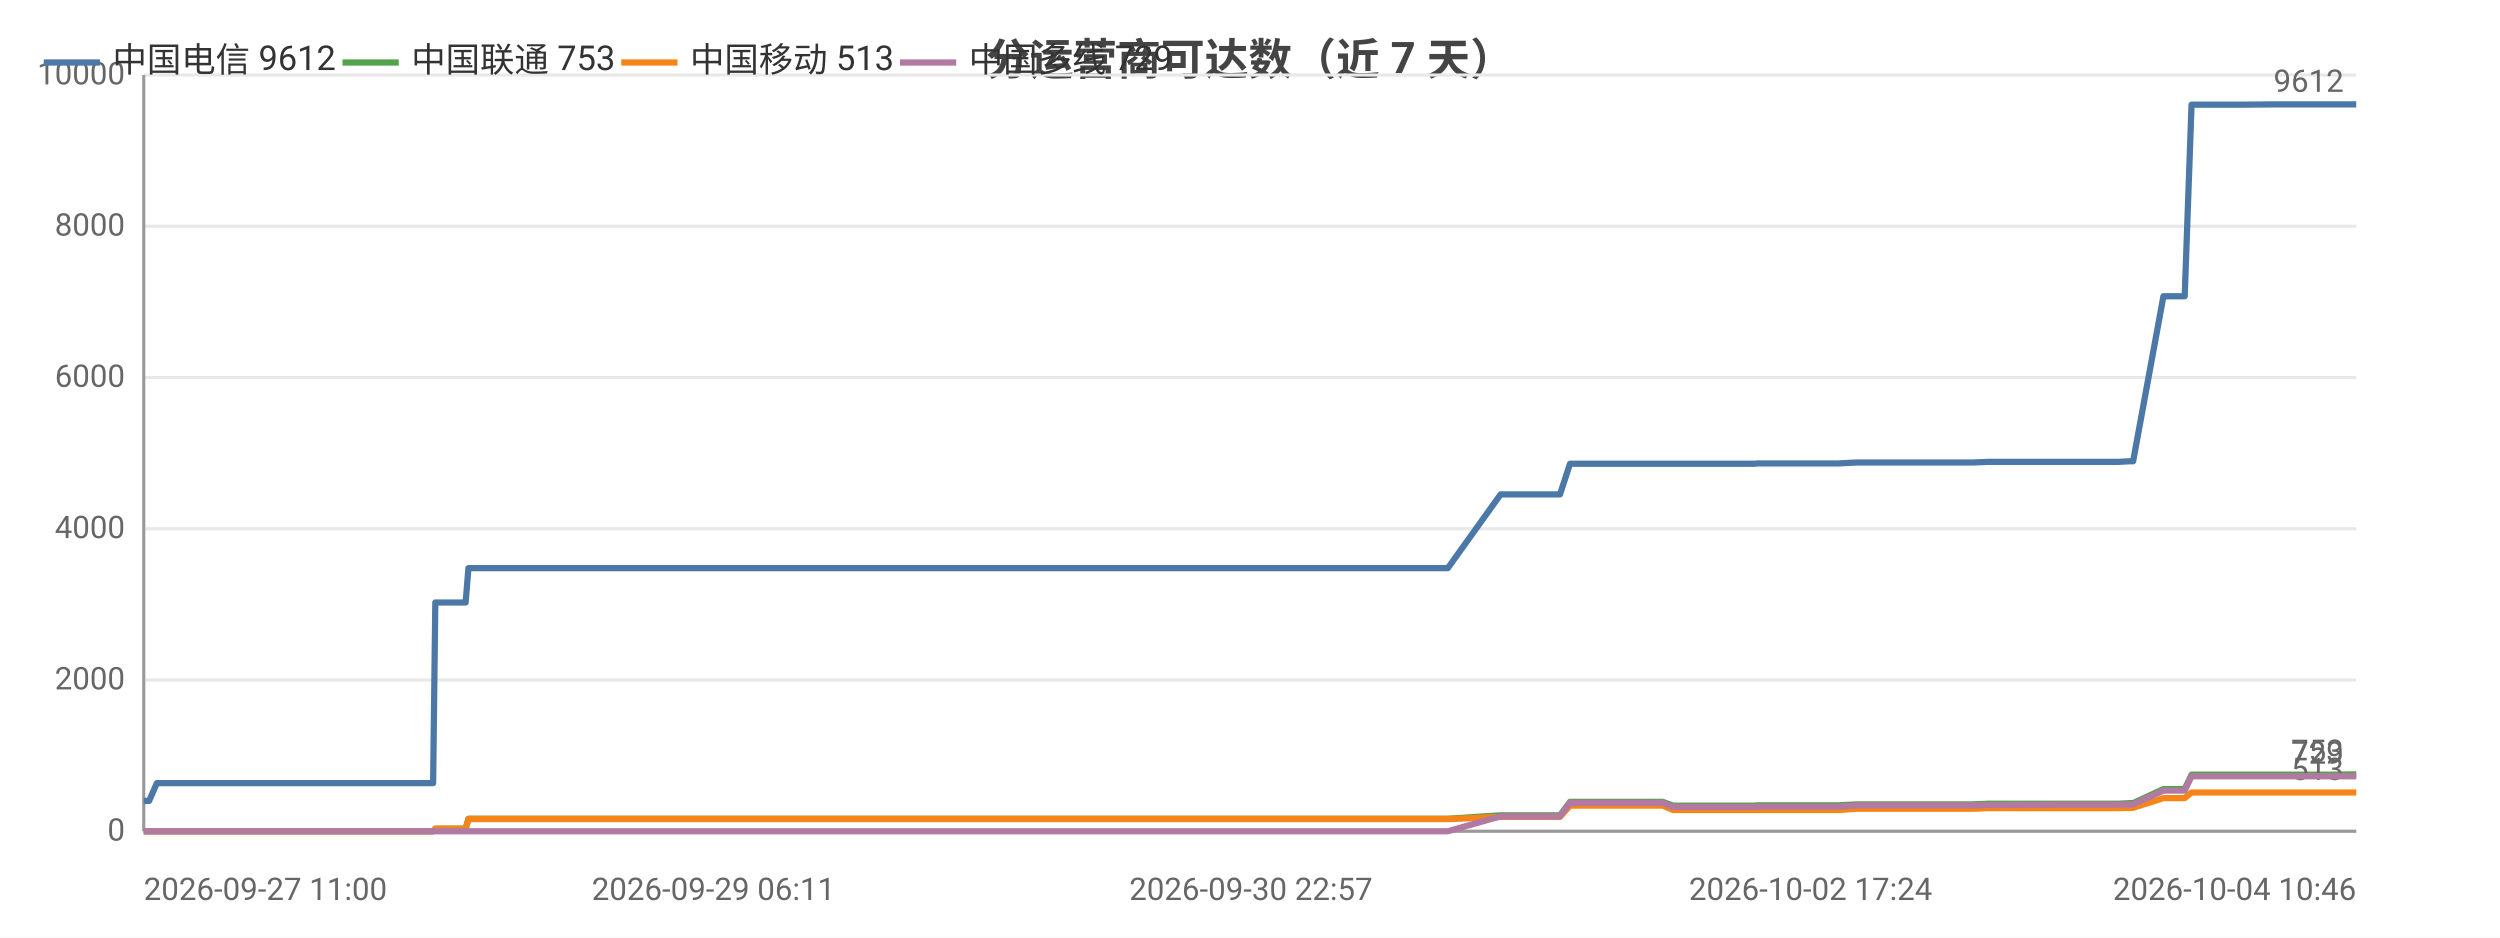
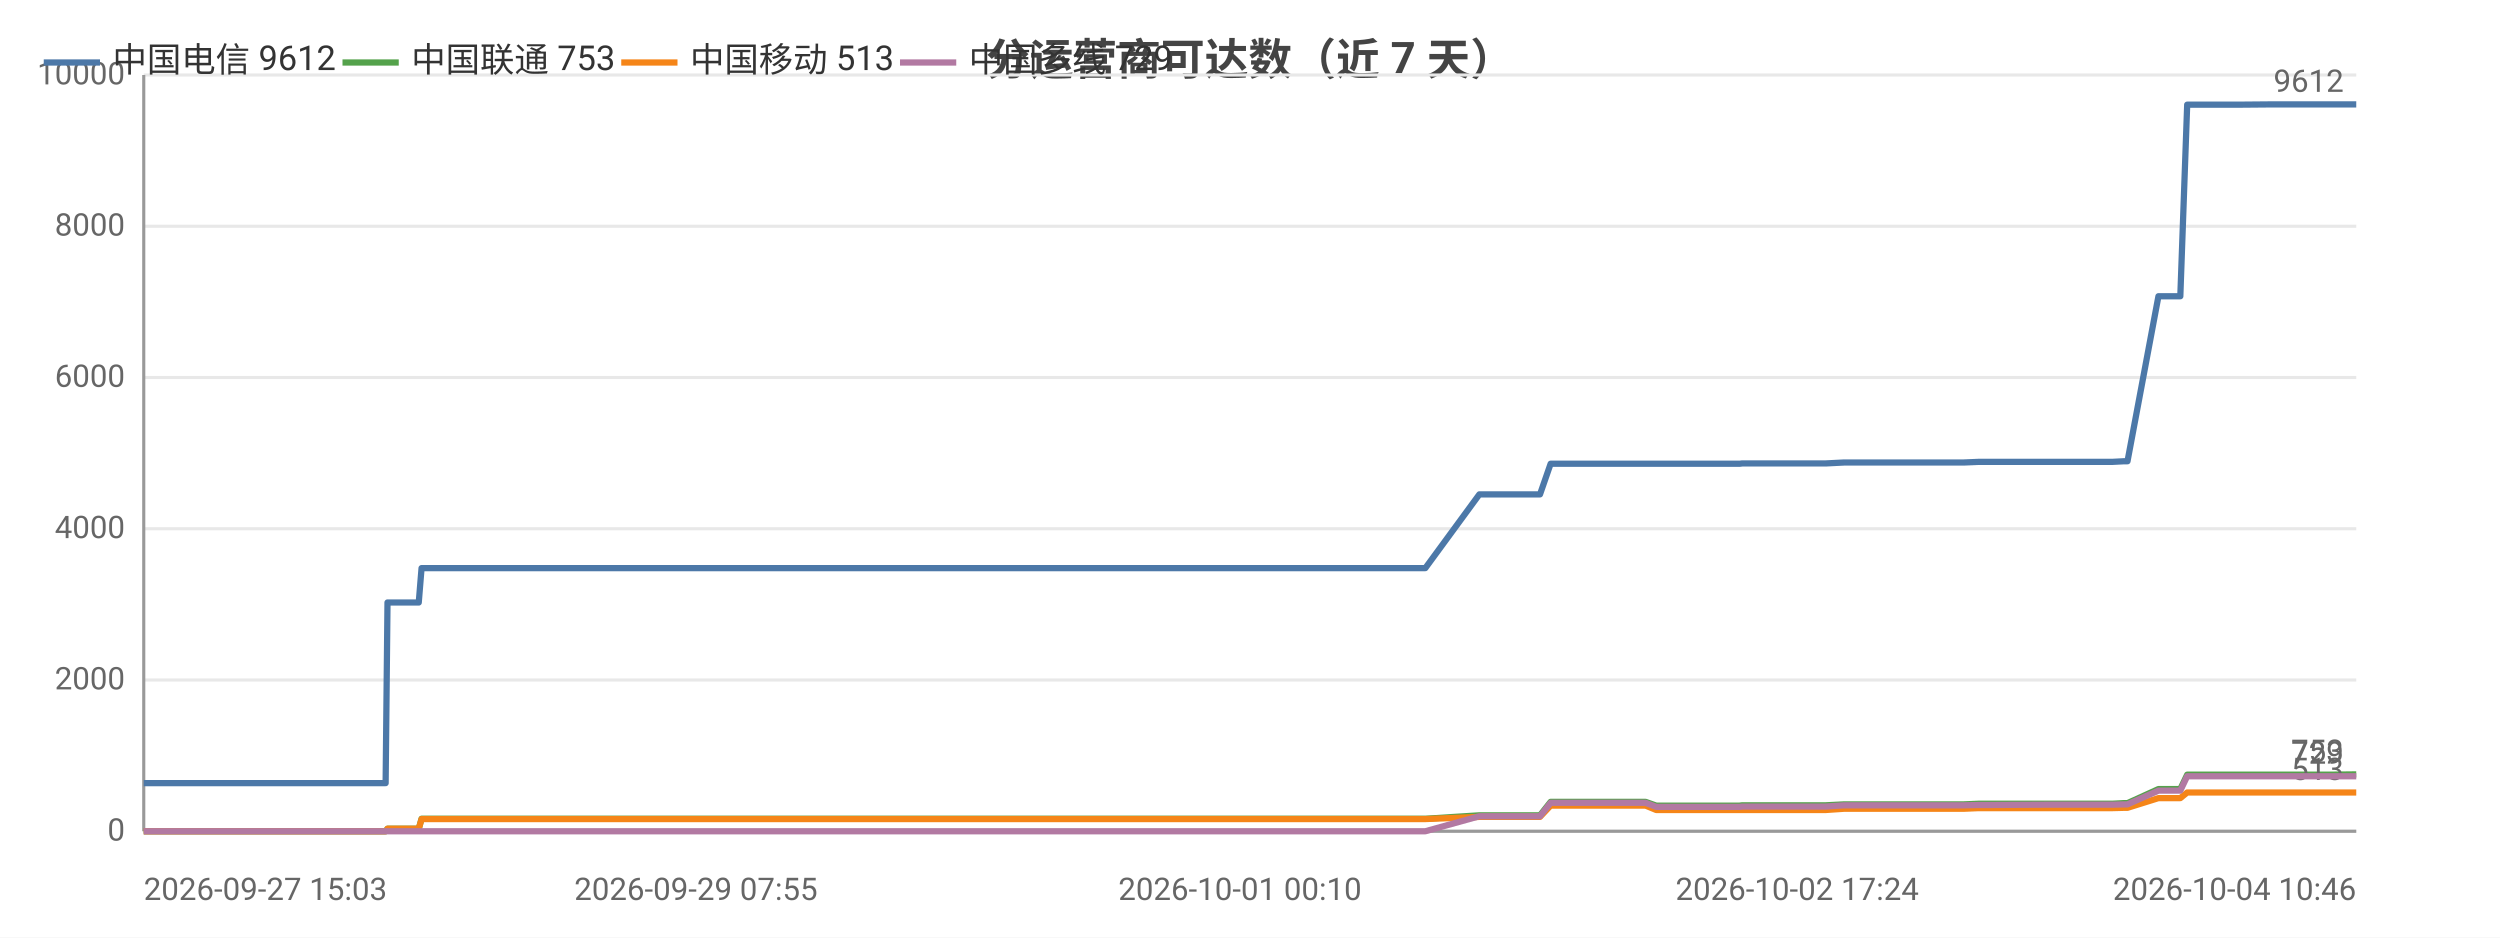
<svg xmlns="http://www.w3.org/2000/svg" width="800" height="300" viewBox="0 0 800 300">
  <rect width="800" height="300" fill="#ffffff" />
  <style>text{font-family:system-ui,-apple-system,'Segoe UI',Roboto,'PingFang SC','Microsoft YaHei','Noto Sans CJK SC',sans-serif}.g{stroke:#e8e8e8;stroke-width:1}.a{stroke:#999;stroke-width:1}.t{font-size:10px;fill:#666}.m{font-size:10px;text-anchor:middle;fill:#666}.e{font-size:10px;text-anchor:end;fill:#666}.l{font-size:11px;fill:#333}.tt{font-size:14px;font-weight:600;text-anchor:middle;fill:#444}.em{font-size:13px;text-anchor:middle;fill:#999}</style>
  <text class="tt" x="400.0" y="24">分运营商可达数（近 7 天）</text>
  <line class="g" x1="46" y1="266" x2="754" y2="266" />
  <text class="e" x="40" y="269">0</text>
  <line class="g" x1="46" y1="217.6" x2="754" y2="217.6" />
  <text class="e" x="40" y="220.6">2000</text>
  <line class="g" x1="46" y1="169.2" x2="754" y2="169.2" />
  <text class="e" x="40" y="172.2">4000</text>
  <line class="g" x1="46" y1="120.8" x2="754" y2="120.8" />
  <text class="e" x="40" y="123.8">6000</text>
  <line class="g" x1="46" y1="72.4" x2="754" y2="72.4" />
  <text class="e" x="40" y="75.4">8000</text>
  <line class="g" x1="46" y1="24" x2="754" y2="24" />
  <text class="e" x="40" y="27">10000</text>
  <line class="a" x1="46" y1="24" x2="46" y2="266" />
  <line class="a" x1="46" y1="266" x2="754" y2="266" />
-   <polyline fill="none" stroke="#4c78a8" stroke-width="2" stroke-linejoin="round" points="46,256.3 46.0,256.3 47.7,256.3 50.2,250.6 50.3,250.6 59.9,250.6 63.1,250.6 65.3,250.6 70.0,250.6 70.3,250.6 77.1,250.6 78.2,250.6 82.1,250.6 90.9,250.6 92.9,250.6 96.0,250.6 96.0,250.6 103.7,250.6 105.8,250.6 114.9,250.6 114.9,250.6 115.1,250.6 134.9,250.6 138.6,250.6 139.3,192.8 139.3,192.8 146.8,192.8 149.0,192.8 149.9,181.8 149.9,181.8 165.9,181.8 177.9,181.8 182.1,181.8 182.1,181.8 193.6,181.8 200.0,181.8 203.1,181.8 203.1,181.8 210.3,181.8 228.3,181.8 235.5,181.8 235.6,181.8 237.8,181.8 309.5,181.8 311.4,181.8 320.8,181.8 328.6,181.8 331.8,181.8 338.6,181.8 340.6,181.8 358.3,181.8 361.3,181.8 373.2,181.8 373.3,181.8 375.7,181.8 384.7,181.8 386.2,181.8 398.4,181.8 398.4,181.8 400.3,181.8 400.9,181.8 405.4,181.8 413.8,181.8 417.4,181.8 417.4,181.8 419.4,181.8 432.3,181.8 441.2,181.8 442.2,181.8 443.1,181.8 463.3,181.8 480.2,158.2 480.3,158.2 481.2,158.2 481.3,158.2 488.3,158.2 499.1,158.2 499.2,158.2 502.4,148.4 502.5,148.4 506.9,148.4 522.2,148.4 522.2,148.4 532.1,148.4 535.4,148.4 535.5,148.4 549.7,148.4 549.7,148.4 561.5,148.4 562.3,148.3 562.4,148.3 579.4,148.3 588.3,148.3 594.1,148.0 594.1,148.0 598.2,148.0 598.2,148.0 607.2,148.0 611.5,148.0 611.5,148.0 615.2,148.0 615.2,148.0 631.4,148.0 636.1,147.8 636.1,147.8 639.3,147.8 639.3,147.8 656.8,147.8 656.9,147.8 658.0,147.8 662.4,147.8 662.5,147.8 677.8,147.8 681.5,147.6 681.5,147.6 682.6,147.6 682.6,147.6 692.3,94.8 692.3,94.8 694.3,94.8 699.1,94.8 701.3,33.5 701.3,33.5 710.2,33.5 710.3,33.5 716.9,33.5 728.1,33.4 728.2,33.4 741.4,33.4 741.4,33.4 745.5,33.4 754,33.4" />
-   <circle cx="46" cy="256.3" r="4" fill="transparent" />
-   <circle cx="65.3" cy="250.6" r="4" fill="transparent" />
-   <circle cx="92.9" cy="250.6" r="4" fill="transparent" />
-   <circle cx="115.1" cy="250.6" r="4" fill="transparent" />
-   <circle cx="149.9" cy="181.8" r="4" fill="transparent" />
-   <circle cx="193.6" cy="181.8" r="4" fill="transparent" />
-   <circle cx="235.6" cy="181.8" r="4" fill="transparent" />
-   <circle cx="338.6" cy="181.8" r="4" fill="transparent" />
-   <circle cx="384.7" cy="181.8" r="4" fill="transparent" />
-   <circle cx="413.8" cy="181.8" r="4" fill="transparent" />
-   <circle cx="443.1" cy="181.8" r="4" fill="transparent" />
-   <circle cx="499.1" cy="158.2" r="4" fill="transparent" />
-   <circle cx="532.1" cy="148.4" r="4" fill="transparent" />
-   <circle cx="562.4" cy="148.3" r="4" fill="transparent" />
-   <circle cx="607.2" cy="148.0" r="4" fill="transparent" />
-   <circle cx="636.1" cy="147.8" r="4" fill="transparent" />
-   <circle cx="662.4" cy="147.8" r="4" fill="transparent" />
-   <circle cx="692.3" cy="94.8" r="4" fill="transparent" />
-   <circle cx="710.3" cy="33.5" r="4" fill="transparent" />
+   <polyline fill="none" stroke="#4c78a8" stroke-width="2" stroke-linejoin="round" points="46,250.6 48.2,250.6 53.1,250.6 53.4,250.6 60.3,250.6 61.5,250.6 65.4,250.6 74.4,250.6 76.5,250.6 79.7,250.6 79.7,250.6 87.5,250.6 89.7,250.6 99.0,250.6 99.0,250.6 99.3,250.6 119.6,250.6 123.4,250.6 124.0,192.8 124.1,192.8 131.8,192.8 134.0,192.8 134.9,181.8 134.9,181.8 151.3,181.8 163.6,181.8 167.9,181.8 167.9,181.8 179.7,181.8 186.3,181.8 189.4,181.8 189.4,181.8 196.8,181.8 215.2,181.8 222.7,181.8 222.7,181.8 225.0,181.8 298.5,181.8 300.4,181.8 310.1,181.8 318.0,181.8 321.4,181.8 328.3,181.8 330.4,181.8 348.4,181.8 351.6,181.8 363.8,181.8 363.8,181.8 366.3,181.8 375.5,181.8 377.1,181.8 389.6,181.8 389.6,181.8 391.5,181.8 392.1,181.8 396.8,181.8 405.4,181.8 409.0,181.8 409.1,181.8 411.1,181.8 424.3,181.8 433.5,181.8 434.5,181.8 435.4,181.8 456.1,181.8 473.4,158.2 473.4,158.2 474.4,158.2 474.5,158.2 481.7,158.2 492.8,158.2 492.8,158.2 496.2,148.4 496.2,148.4 500.7,148.4 516.4,148.4 516.4,148.4 526.6,148.4 530.0,148.4 530.0,148.4 544.6,148.4 544.6,148.4 556.7,148.4 557.5,148.3 557.6,148.3 575.1,148.3 584.2,148.3 590.1,148.0 590.1,148.0 594.3,148.0 594.3,148.0 603.6,148.0 607.9,148.0 607.9,148.0 611.7,148.0 611.7,148.0 628.4,148.0 633.1,147.8 633.2,147.8 636.4,147.8 636.4,147.8 654.4,147.8 654.4,147.8 655.6,147.8 660.1,147.8 660.2,147.8 675.9,147.8 679.7,147.6 679.7,147.6 680.8,147.6 680.8,147.6 690.7,94.8 690.7,94.8 692.8,94.8 697.7,94.8 699.9,33.5 700.0,33.5 709.1,33.5 709.1,33.5 716.0,33.5 727.5,33.4 727.5,33.4 741.0,33.4 741.0,33.4 745.3,33.4 754.0,33.4 754,33.4" />
+   <circle cx="46" cy="250.6" r="4" fill="transparent" />
+   <circle cx="74.4" cy="250.6" r="4" fill="transparent" />
+   <circle cx="99.0" cy="250.6" r="4" fill="transparent" />
+   <circle cx="131.8" cy="192.8" r="4" fill="transparent" />
+   <circle cx="167.9" cy="181.8" r="4" fill="transparent" />
+   <circle cx="215.2" cy="181.8" r="4" fill="transparent" />
+   <circle cx="318.0" cy="181.8" r="4" fill="transparent" />
+   <circle cx="363.8" cy="181.8" r="4" fill="transparent" />
+   <circle cx="391.5" cy="181.8" r="4" fill="transparent" />
+   <circle cx="424.3" cy="181.8" r="4" fill="transparent" />
+   <circle cx="473.4" cy="158.2" r="4" fill="transparent" />
+   <circle cx="496.2" cy="148.4" r="4" fill="transparent" />
+   <circle cx="544.6" cy="148.4" r="4" fill="transparent" />
+   <circle cx="584.2" cy="148.3" r="4" fill="transparent" />
+   <circle cx="607.9" cy="148.0" r="4" fill="transparent" />
+   <circle cx="636.4" cy="147.8" r="4" fill="transparent" />
+   <circle cx="675.9" cy="147.8" r="4" fill="transparent" />
+   <circle cx="692.8" cy="94.8" r="4" fill="transparent" />
+   <circle cx="716.0" cy="33.5" r="4" fill="transparent" />
  <circle cx="754" cy="33.4" r="4" fill="transparent" />
  <text class="t" x="750" y="29.4" text-anchor="end" fill="#4c78a8">9612</text>
-   <polyline fill="none" stroke="#54a24b" stroke-width="2" stroke-linejoin="round" points="46,266 46.0,266 47.7,266 50.2,266.0 50.3,266.0 59.9,266.0 63.1,266.0 65.3,266.0 70.0,266.0 70.3,266.0 77.1,266.0 78.2,266.0 82.1,266.0 90.9,266.0 92.9,266.0 96.0,266.0 96.0,266.0 103.7,266.0 105.8,266.0 114.9,266.0 114.9,266.0 115.1,266.0 134.9,266.0 138.6,266.0 139.3,265.2 139.3,265.2 146.8,265.2 149.0,265.2 149.9,262.0 149.9,262.0 165.9,262.0 177.9,262.0 182.1,262.0 182.1,262.0 193.6,262.0 200.0,262.0 203.1,262.0 203.1,262.0 210.3,262.0 228.3,262.0 235.5,262.0 235.6,262.0 237.8,262.0 309.5,262.0 311.4,262.0 320.8,262.0 328.6,262.0 331.8,262.0 338.6,262.0 340.6,262.0 358.3,262.0 361.3,262.0 373.2,262.0 373.3,262.0 375.7,262.0 384.7,262.0 386.2,262.0 398.4,262.0 398.4,262.0 400.3,262.0 400.9,262.0 405.4,262.0 413.8,262.0 417.4,262.0 417.4,262.0 419.4,262.0 432.3,262.0 441.2,262.0 442.2,262.0 443.1,262.0 463.3,262.0 480.2,260.9 480.3,260.9 481.2,260.9 481.3,260.9 488.3,260.9 499.1,260.9 499.2,260.9 502.4,256.6 502.5,256.6 506.9,256.6 522.2,256.6 522.2,256.6 532.1,256.6 535.4,257.8 535.5,257.8 549.7,257.8 549.7,257.8 561.5,257.8 562.3,257.7 562.4,257.7 579.4,257.7 588.3,257.7 594.1,257.4 594.1,257.4 598.2,257.4 598.2,257.4 607.2,257.4 611.5,257.4 611.5,257.4 615.2,257.4 615.2,257.4 631.4,257.4 636.1,257.2 636.1,257.2 639.3,257.2 639.3,257.2 656.8,257.2 656.9,257.2 658.0,257.2 662.4,257.2 662.5,257.2 677.8,257.2 681.5,257.0 681.5,257.0 682.6,257.0 682.6,257.0 692.3,252.5 692.3,252.5 694.3,252.5 699.1,252.5 701.3,247.9 701.3,247.9 710.2,247.9 710.3,247.9 716.9,247.9 728.1,247.9 728.2,247.9 741.4,247.9 741.4,247.9 745.5,247.9 754,247.8" />
-   <circle cx="46" cy="266" r="4" fill="transparent" />
-   <circle cx="65.3" cy="266.0" r="4" fill="transparent" />
-   <circle cx="92.9" cy="266.0" r="4" fill="transparent" />
-   <circle cx="115.1" cy="266.0" r="4" fill="transparent" />
-   <circle cx="149.9" cy="262.0" r="4" fill="transparent" />
-   <circle cx="193.6" cy="262.0" r="4" fill="transparent" />
-   <circle cx="235.6" cy="262.0" r="4" fill="transparent" />
-   <circle cx="338.6" cy="262.0" r="4" fill="transparent" />
-   <circle cx="384.7" cy="262.0" r="4" fill="transparent" />
-   <circle cx="413.8" cy="262.0" r="4" fill="transparent" />
-   <circle cx="443.1" cy="262.0" r="4" fill="transparent" />
-   <circle cx="499.1" cy="260.9" r="4" fill="transparent" />
-   <circle cx="532.1" cy="256.6" r="4" fill="transparent" />
-   <circle cx="562.4" cy="257.7" r="4" fill="transparent" />
-   <circle cx="607.2" cy="257.4" r="4" fill="transparent" />
-   <circle cx="636.1" cy="257.2" r="4" fill="transparent" />
-   <circle cx="662.4" cy="257.2" r="4" fill="transparent" />
-   <circle cx="692.3" cy="252.5" r="4" fill="transparent" />
-   <circle cx="710.3" cy="247.9" r="4" fill="transparent" />
+   <polyline fill="none" stroke="#54a24b" stroke-width="2" stroke-linejoin="round" points="46,266.0 48.2,266.0 53.1,266.0 53.4,266.0 60.3,266.0 61.5,266.0 65.4,266.0 74.4,266.0 76.5,266.0 79.7,266.0 79.7,266.0 87.5,266.0 89.7,266.0 99.0,266.0 99.0,266.0 99.3,266.0 119.6,266.0 123.4,266.0 124.0,265.2 124.1,265.2 131.8,265.2 134.0,265.2 134.9,262.0 134.9,262.0 151.3,262.0 163.6,262.0 167.9,262.0 167.9,262.0 179.7,262.0 186.3,262.0 189.4,262.0 189.4,262.0 196.8,262.0 215.2,262.0 222.7,262.0 222.7,262.0 225.0,262.0 298.5,262.0 300.4,262.0 310.1,262.0 318.0,262.0 321.4,262.0 328.3,262.0 330.4,262.0 348.4,262.0 351.6,262.0 363.8,262.0 363.8,262.0 366.3,262.0 375.5,262.0 377.1,262.0 389.6,262.0 389.6,262.0 391.5,262.0 392.1,262.0 396.8,262.0 405.4,262.0 409.0,262.0 409.1,262.0 411.1,262.0 424.3,262.0 433.5,262.0 434.5,262.0 435.4,262.0 456.1,262.0 473.4,260.9 473.4,260.9 474.4,260.9 474.5,260.9 481.7,260.9 492.8,260.9 492.8,260.9 496.2,256.6 496.2,256.6 500.7,256.6 516.4,256.6 516.4,256.6 526.6,256.6 530.0,257.8 530.0,257.8 544.6,257.8 544.6,257.8 556.7,257.8 557.5,257.7 557.6,257.7 575.1,257.7 584.2,257.7 590.1,257.4 590.1,257.4 594.3,257.4 594.3,257.4 603.6,257.4 607.9,257.4 607.9,257.4 611.7,257.4 611.7,257.4 628.4,257.4 633.1,257.2 633.2,257.2 636.4,257.2 636.4,257.2 654.4,257.2 654.4,257.2 655.6,257.2 660.1,257.2 660.2,257.2 675.9,257.2 679.7,257.0 679.7,257.0 680.8,257.0 680.8,257.0 690.7,252.5 690.7,252.5 692.8,252.5 697.7,252.5 699.9,247.9 700.0,247.9 709.1,247.9 709.1,247.9 716.0,247.9 727.5,247.9 727.5,247.9 741.0,247.9 741.0,247.9 745.3,247.9 754.0,247.8 754,247.8" />
+   <circle cx="46" cy="266.0" r="4" fill="transparent" />
+   <circle cx="74.4" cy="266.0" r="4" fill="transparent" />
+   <circle cx="99.0" cy="266.0" r="4" fill="transparent" />
+   <circle cx="131.8" cy="265.2" r="4" fill="transparent" />
+   <circle cx="167.9" cy="262.0" r="4" fill="transparent" />
+   <circle cx="215.2" cy="262.0" r="4" fill="transparent" />
+   <circle cx="318.0" cy="262.0" r="4" fill="transparent" />
+   <circle cx="363.8" cy="262.0" r="4" fill="transparent" />
+   <circle cx="391.5" cy="262.0" r="4" fill="transparent" />
+   <circle cx="424.3" cy="262.0" r="4" fill="transparent" />
+   <circle cx="473.4" cy="260.9" r="4" fill="transparent" />
+   <circle cx="496.2" cy="256.6" r="4" fill="transparent" />
+   <circle cx="544.6" cy="257.8" r="4" fill="transparent" />
+   <circle cx="584.2" cy="257.7" r="4" fill="transparent" />
+   <circle cx="607.9" cy="257.4" r="4" fill="transparent" />
+   <circle cx="636.4" cy="257.2" r="4" fill="transparent" />
+   <circle cx="675.9" cy="257.2" r="4" fill="transparent" />
+   <circle cx="692.8" cy="252.5" r="4" fill="transparent" />
+   <circle cx="716.0" cy="247.9" r="4" fill="transparent" />
  <circle cx="754" cy="247.8" r="4" fill="transparent" />
  <text class="t" x="750" y="243.8" text-anchor="end" fill="#54a24b">753</text>
-   <polyline fill="none" stroke="#f58518" stroke-width="2" stroke-linejoin="round" points="46,266 46.0,266 47.7,266 50.2,266.0 50.3,266.0 59.9,266.0 63.1,266.0 65.3,266.0 70.0,266.0 70.3,266.0 77.1,266.0 78.2,266.0 82.1,266.0 90.9,266.0 92.9,266.0 96.0,266.0 96.0,266.0 103.7,266.0 105.8,266.0 114.9,266.0 114.9,266.0 115.1,266.0 134.9,266.0 138.6,266.0 139.3,265.2 139.3,265.2 146.8,265.2 149.0,265.2 149.9,262.1 149.9,262.1 165.9,262.1 177.9,262.1 182.1,262.1 182.1,262.1 193.6,262.1 200.0,262.1 203.1,262.1 203.1,262.1 210.3,262.1 228.3,262.1 235.5,262.1 235.6,262.1 237.8,262.1 309.5,262.1 311.4,262.1 320.8,262.1 328.6,262.1 331.8,262.1 338.6,262.1 340.6,262.1 358.3,262.1 361.3,262.1 373.2,262.1 373.3,262.1 375.7,262.1 384.7,262.1 386.2,262.1 398.4,262.1 398.4,262.1 400.3,262.1 400.9,262.1 405.4,262.1 413.8,262.1 417.4,262.1 417.4,262.1 419.4,262.1 432.3,262.1 441.2,262.1 442.2,262.1 443.1,262.1 463.3,262.1 480.2,261.4 480.3,261.4 481.2,261.4 481.3,261.4 488.3,261.4 499.1,261.4 499.2,261.4 502.4,257.8 502.5,257.8 506.9,257.8 522.2,257.8 522.2,257.8 532.1,257.8 535.4,259.2 535.5,259.2 549.7,259.2 549.7,259.2 561.5,259.2 562.3,259.2 562.4,259.2 579.4,259.2 588.3,259.2 594.1,258.8 594.1,258.8 598.2,258.8 598.2,258.8 607.2,258.8 611.5,258.8 611.5,258.8 615.2,258.8 615.2,258.8 631.4,258.8 636.1,258.6 636.1,258.6 639.3,258.6 639.3,258.6 656.8,258.6 656.9,258.6 658.0,258.6 662.4,258.6 662.5,258.6 677.8,258.6 681.5,258.5 681.5,258.5 682.6,258.5 682.6,258.5 692.3,255.4 692.3,255.4 694.3,255.4 699.1,255.4 701.3,253.6 701.3,253.6 710.2,253.6 710.3,253.6 716.9,253.6 728.1,253.6 728.2,253.6 741.4,253.6 741.4,253.6 745.5,253.6 754,253.6" />
-   <circle cx="46" cy="266" r="4" fill="transparent" />
-   <circle cx="65.3" cy="266.0" r="4" fill="transparent" />
-   <circle cx="92.9" cy="266.0" r="4" fill="transparent" />
-   <circle cx="115.1" cy="266.0" r="4" fill="transparent" />
-   <circle cx="149.9" cy="262.1" r="4" fill="transparent" />
-   <circle cx="193.6" cy="262.1" r="4" fill="transparent" />
-   <circle cx="235.6" cy="262.1" r="4" fill="transparent" />
-   <circle cx="338.6" cy="262.1" r="4" fill="transparent" />
-   <circle cx="384.7" cy="262.1" r="4" fill="transparent" />
-   <circle cx="413.8" cy="262.1" r="4" fill="transparent" />
-   <circle cx="443.1" cy="262.1" r="4" fill="transparent" />
-   <circle cx="499.1" cy="261.4" r="4" fill="transparent" />
-   <circle cx="532.1" cy="257.8" r="4" fill="transparent" />
-   <circle cx="562.4" cy="259.2" r="4" fill="transparent" />
-   <circle cx="607.2" cy="258.8" r="4" fill="transparent" />
-   <circle cx="636.1" cy="258.6" r="4" fill="transparent" />
-   <circle cx="662.4" cy="258.6" r="4" fill="transparent" />
-   <circle cx="692.3" cy="255.4" r="4" fill="transparent" />
-   <circle cx="710.3" cy="253.6" r="4" fill="transparent" />
+   <polyline fill="none" stroke="#f58518" stroke-width="2" stroke-linejoin="round" points="46,266.0 48.2,266.0 53.1,266.0 53.4,266.0 60.3,266.0 61.5,266.0 65.4,266.0 74.4,266.0 76.5,266.0 79.7,266.0 79.7,266.0 87.5,266.0 89.7,266.0 99.0,266.0 99.0,266.0 99.3,266.0 119.6,266.0 123.4,266.0 124.0,265.2 124.1,265.2 131.8,265.2 134.0,265.2 134.9,262.1 134.9,262.1 151.3,262.1 163.6,262.1 167.9,262.1 167.9,262.1 179.7,262.1 186.3,262.1 189.4,262.1 189.4,262.1 196.8,262.1 215.2,262.1 222.7,262.1 222.7,262.1 225.0,262.1 298.5,262.1 300.4,262.1 310.1,262.1 318.0,262.1 321.4,262.1 328.3,262.1 330.4,262.1 348.4,262.1 351.6,262.1 363.8,262.1 363.8,262.1 366.3,262.1 375.5,262.1 377.1,262.1 389.6,262.1 389.6,262.1 391.5,262.1 392.1,262.1 396.8,262.1 405.4,262.1 409.0,262.1 409.1,262.1 411.1,262.1 424.3,262.1 433.5,262.1 434.5,262.1 435.4,262.1 456.1,262.1 473.4,261.4 473.4,261.4 474.4,261.4 474.5,261.4 481.7,261.4 492.8,261.4 492.8,261.4 496.2,257.8 496.2,257.8 500.7,257.8 516.4,257.8 516.4,257.8 526.6,257.8 530.0,259.2 530.0,259.2 544.6,259.2 544.6,259.2 556.7,259.2 557.5,259.2 557.6,259.2 575.1,259.2 584.2,259.2 590.1,258.8 590.1,258.8 594.3,258.8 594.3,258.8 603.6,258.8 607.9,258.8 607.9,258.8 611.7,258.8 611.7,258.8 628.4,258.8 633.1,258.6 633.2,258.6 636.4,258.6 636.4,258.6 654.4,258.6 654.4,258.6 655.6,258.6 660.1,258.6 660.2,258.6 675.9,258.6 679.7,258.5 679.7,258.5 680.8,258.5 680.8,258.5 690.7,255.4 690.7,255.4 692.8,255.4 697.7,255.4 699.9,253.6 700.0,253.6 709.1,253.6 709.1,253.6 716.0,253.6 727.5,253.6 727.5,253.6 741.0,253.6 741.0,253.6 745.3,253.6 754.0,253.6 754,253.6" />
+   <circle cx="46" cy="266.0" r="4" fill="transparent" />
+   <circle cx="74.4" cy="266.0" r="4" fill="transparent" />
+   <circle cx="99.0" cy="266.0" r="4" fill="transparent" />
+   <circle cx="131.8" cy="265.2" r="4" fill="transparent" />
+   <circle cx="167.9" cy="262.1" r="4" fill="transparent" />
+   <circle cx="215.2" cy="262.1" r="4" fill="transparent" />
+   <circle cx="318.0" cy="262.1" r="4" fill="transparent" />
+   <circle cx="363.8" cy="262.1" r="4" fill="transparent" />
+   <circle cx="391.5" cy="262.1" r="4" fill="transparent" />
+   <circle cx="424.3" cy="262.1" r="4" fill="transparent" />
+   <circle cx="473.4" cy="261.4" r="4" fill="transparent" />
+   <circle cx="496.2" cy="257.8" r="4" fill="transparent" />
+   <circle cx="544.6" cy="259.2" r="4" fill="transparent" />
+   <circle cx="584.2" cy="259.2" r="4" fill="transparent" />
+   <circle cx="607.9" cy="258.8" r="4" fill="transparent" />
+   <circle cx="636.4" cy="258.6" r="4" fill="transparent" />
+   <circle cx="675.9" cy="258.6" r="4" fill="transparent" />
+   <circle cx="692.8" cy="255.4" r="4" fill="transparent" />
+   <circle cx="716.0" cy="253.6" r="4" fill="transparent" />
  <circle cx="754" cy="253.6" r="4" fill="transparent" />
  <text class="t" x="750" y="249.6" text-anchor="end" fill="#f58518">513</text>
-   <polyline fill="none" stroke="#b279a2" stroke-width="2" stroke-linejoin="round" points="46,266 46.0,266 47.7,266 50.2,266 50.3,266 59.9,266 63.1,266 65.3,266 70.0,266 70.3,266 77.1,266 78.2,266 82.1,266 90.9,266 92.9,266 96.0,266 96.0,266 103.7,266 105.8,266 114.9,266 114.9,266 115.1,266 134.9,266 138.6,266 139.3,266 139.3,266 146.8,266 149.0,266 149.9,266 149.9,266 165.9,266 177.9,266 182.1,266 182.1,266 193.6,266 200.0,266 203.1,266 203.1,266 210.3,266 228.3,266 235.5,266 235.6,266 237.8,266 309.5,266 311.4,266 320.8,266 328.6,266 331.8,266 338.6,266 340.6,266 358.3,266 361.3,266 373.2,266 373.3,266 375.7,266 384.7,266 386.2,266 398.4,266 398.4,266 400.3,266 400.9,266 405.4,266 413.8,266 417.4,266 417.4,266 419.4,266 432.3,266 441.2,266 442.2,266 443.1,266 463.3,266 480.2,261.2 480.3,261.2 481.2,261.2 481.3,261.2 488.3,261.2 499.1,261.2 499.2,261.2 502.4,256.9 502.5,256.9 506.9,256.9 522.2,256.9 522.2,256.9 532.1,256.9 535.4,258.2 535.5,258.2 549.7,258.2 549.7,258.2 561.5,258.2 562.3,258.1 562.4,258.1 579.4,258.1 588.3,258.1 594.1,257.7 594.1,257.7 598.2,257.7 598.2,257.7 607.2,257.7 611.5,257.7 611.5,257.7 615.2,257.7 615.2,257.7 631.4,257.7 636.1,257.6 636.1,257.6 639.3,257.6 639.3,257.6 656.8,257.5 656.9,257.5 658.0,257.5 662.4,257.5 662.5,257.5 677.8,257.5 681.5,257.4 681.5,257.4 682.6,257.4 682.6,257.4 692.3,253.0 692.3,253.0 694.3,253.0 699.1,253.0 701.3,248.4 701.3,248.4 710.2,248.4 710.3,248.4 716.9,248.4 728.1,248.4 728.2,248.4 741.4,248.4 741.4,248.4 745.5,248.4 754,248.4" />
+   <polyline fill="none" stroke="#b279a2" stroke-width="2" stroke-linejoin="round" points="46,266 48.2,266 53.1,266 53.4,266 60.3,266 61.5,266 65.4,266 74.4,266 76.5,266 79.7,266 79.7,266 87.5,266 89.7,266 99.0,266 99.0,266 99.3,266 119.6,266 123.4,266 124.0,266 124.1,266 131.8,266 134.0,266 134.9,266 134.9,266 151.3,266 163.6,266 167.9,266 167.9,266 179.7,266 186.3,266 189.4,266 189.4,266 196.8,266 215.2,266 222.7,266 222.7,266 225.0,266 298.5,266 300.4,266 310.1,266 318.0,266 321.4,266 328.3,266 330.4,266 348.4,266 351.6,266 363.8,266 363.8,266 366.3,266 375.5,266 377.1,266 389.6,266 389.6,266 391.5,266 392.1,266 396.8,266 405.4,266 409.0,266 409.1,266 411.1,266 424.3,266 433.5,266 434.5,266 435.4,266 456.1,266 473.4,261.2 473.4,261.2 474.4,261.2 474.5,261.2 481.7,261.2 492.8,261.2 492.8,261.2 496.2,256.9 496.2,256.9 500.7,256.9 516.4,256.9 516.4,256.9 526.6,256.9 530.0,258.2 530.0,258.2 544.6,258.2 544.6,258.2 556.7,258.2 557.5,258.1 557.6,258.1 575.1,258.1 584.2,258.1 590.1,257.7 590.1,257.7 594.3,257.7 594.3,257.7 603.6,257.7 607.9,257.7 607.9,257.7 611.7,257.7 611.7,257.7 628.4,257.7 633.1,257.6 633.2,257.6 636.4,257.6 636.4,257.6 654.4,257.5 654.4,257.5 655.6,257.5 660.1,257.5 660.2,257.5 675.9,257.5 679.7,257.4 679.7,257.4 680.8,257.4 680.8,257.4 690.7,253.0 690.7,253.0 692.8,253.0 697.7,253.0 699.9,248.4 700.0,248.4 709.1,248.4 709.1,248.4 716.0,248.4 727.5,248.4 727.5,248.4 741.0,248.4 741.0,248.4 745.3,248.4 754.0,248.4 754,248.4" />
  <circle cx="46" cy="266" r="4" fill="transparent" />
-   <circle cx="65.3" cy="266" r="4" fill="transparent" />
-   <circle cx="92.9" cy="266" r="4" fill="transparent" />
-   <circle cx="115.1" cy="266" r="4" fill="transparent" />
-   <circle cx="149.9" cy="266" r="4" fill="transparent" />
-   <circle cx="193.6" cy="266" r="4" fill="transparent" />
-   <circle cx="235.6" cy="266" r="4" fill="transparent" />
-   <circle cx="338.6" cy="266" r="4" fill="transparent" />
-   <circle cx="384.7" cy="266" r="4" fill="transparent" />
-   <circle cx="413.8" cy="266" r="4" fill="transparent" />
-   <circle cx="443.1" cy="266" r="4" fill="transparent" />
-   <circle cx="499.1" cy="261.2" r="4" fill="transparent" />
-   <circle cx="532.1" cy="256.9" r="4" fill="transparent" />
-   <circle cx="562.4" cy="258.1" r="4" fill="transparent" />
-   <circle cx="607.2" cy="257.7" r="4" fill="transparent" />
-   <circle cx="636.1" cy="257.6" r="4" fill="transparent" />
-   <circle cx="662.4" cy="257.5" r="4" fill="transparent" />
-   <circle cx="692.3" cy="253.0" r="4" fill="transparent" />
-   <circle cx="710.3" cy="248.4" r="4" fill="transparent" />
+   <circle cx="74.4" cy="266" r="4" fill="transparent" />
+   <circle cx="99.0" cy="266" r="4" fill="transparent" />
+   <circle cx="131.8" cy="266" r="4" fill="transparent" />
+   <circle cx="167.9" cy="266" r="4" fill="transparent" />
+   <circle cx="215.2" cy="266" r="4" fill="transparent" />
+   <circle cx="318.0" cy="266" r="4" fill="transparent" />
+   <circle cx="363.8" cy="266" r="4" fill="transparent" />
+   <circle cx="391.5" cy="266" r="4" fill="transparent" />
+   <circle cx="424.3" cy="266" r="4" fill="transparent" />
+   <circle cx="473.4" cy="261.2" r="4" fill="transparent" />
+   <circle cx="496.2" cy="256.9" r="4" fill="transparent" />
+   <circle cx="544.6" cy="258.2" r="4" fill="transparent" />
+   <circle cx="584.2" cy="258.1" r="4" fill="transparent" />
+   <circle cx="607.9" cy="257.7" r="4" fill="transparent" />
+   <circle cx="636.4" cy="257.6" r="4" fill="transparent" />
+   <circle cx="675.9" cy="257.5" r="4" fill="transparent" />
+   <circle cx="692.8" cy="253.0" r="4" fill="transparent" />
+   <circle cx="716.0" cy="248.4" r="4" fill="transparent" />
  <circle cx="754" cy="248.4" r="4" fill="transparent" />
  <text class="t" x="750" y="244.4" text-anchor="end" fill="#b279a2">729</text>
-   <text class="t" x="46" y="288">2026-09-27 11:00</text>
-   <text class="m" x="228.3" y="288">2026-09-29 06:11</text>
-   <text class="m" x="400.3" y="288">2026-09-30 22:57</text>
-   <text class="m" x="579.4" y="288">2026-10-02 17:24</text>
+   <text class="t" x="46" y="288">2026-09-27 15:03</text>
+   <text class="m" x="222.7" y="288">2026-09-29 07:55</text>
+   <text class="m" x="396.8" y="288">2026-10-01 00:10</text>
+   <text class="m" x="575.1" y="288">2026-10-02 17:24</text>
  <text class="e" x="754" y="288">2026-10-04 10:46</text>
  <line x1="14" y1="20" x2="32" y2="20" stroke="#4c78a8" stroke-width="2" />
  <text class="l" x="36" y="23">中国电信 9612</text>
  <line x1="109.6" y1="20" x2="127.6" y2="20" stroke="#54a24b" stroke-width="2" />
  <text class="l" x="131.6" y="23">中国联通 753</text>
  <line x1="198.8" y1="20" x2="216.8" y2="20" stroke="#f58518" stroke-width="2" />
  <text class="l" x="220.8" y="23">中国移动 513</text>
  <line x1="288.0" y1="20" x2="306.0" y2="20" stroke="#b279a2" stroke-width="2" />
  <text class="l" x="310.0" y="23">中国多线 729</text>
</svg>
